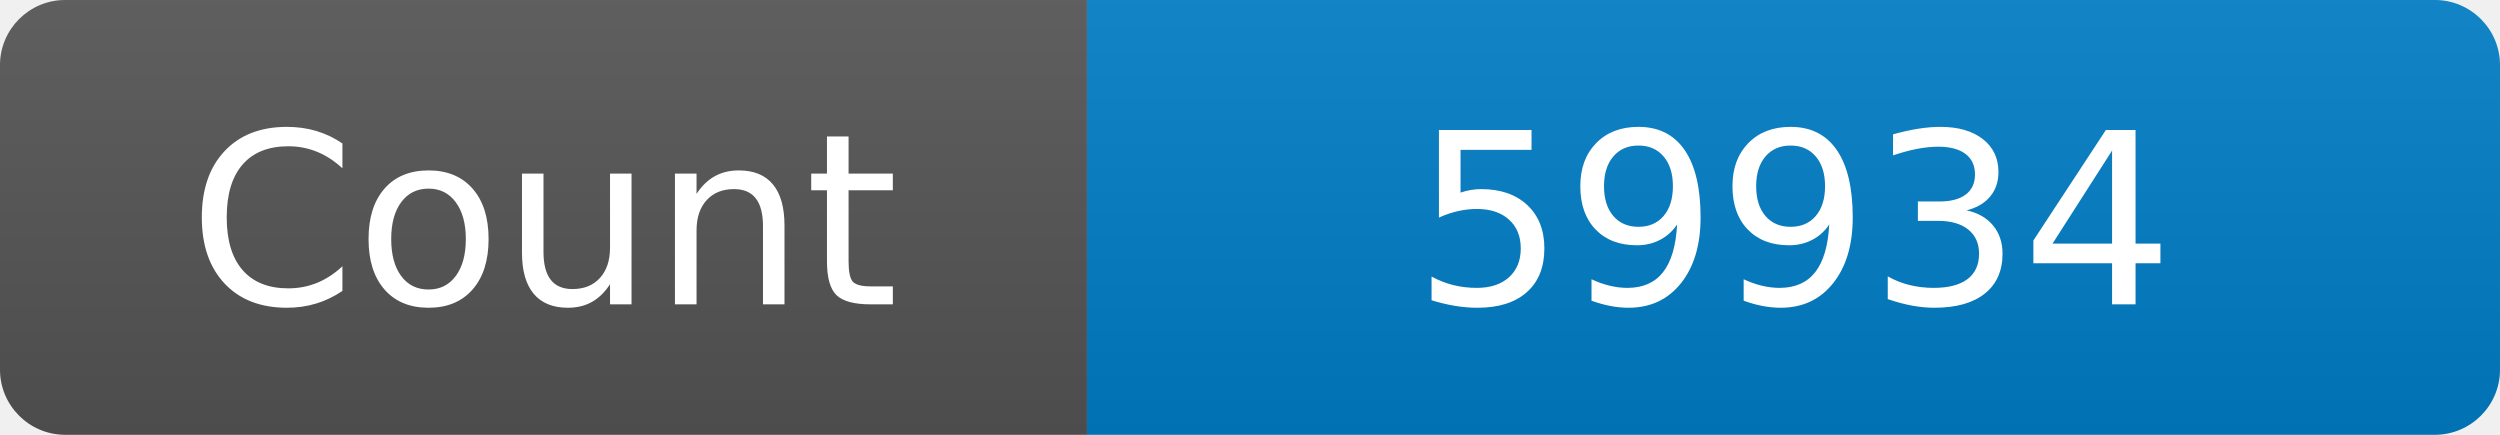
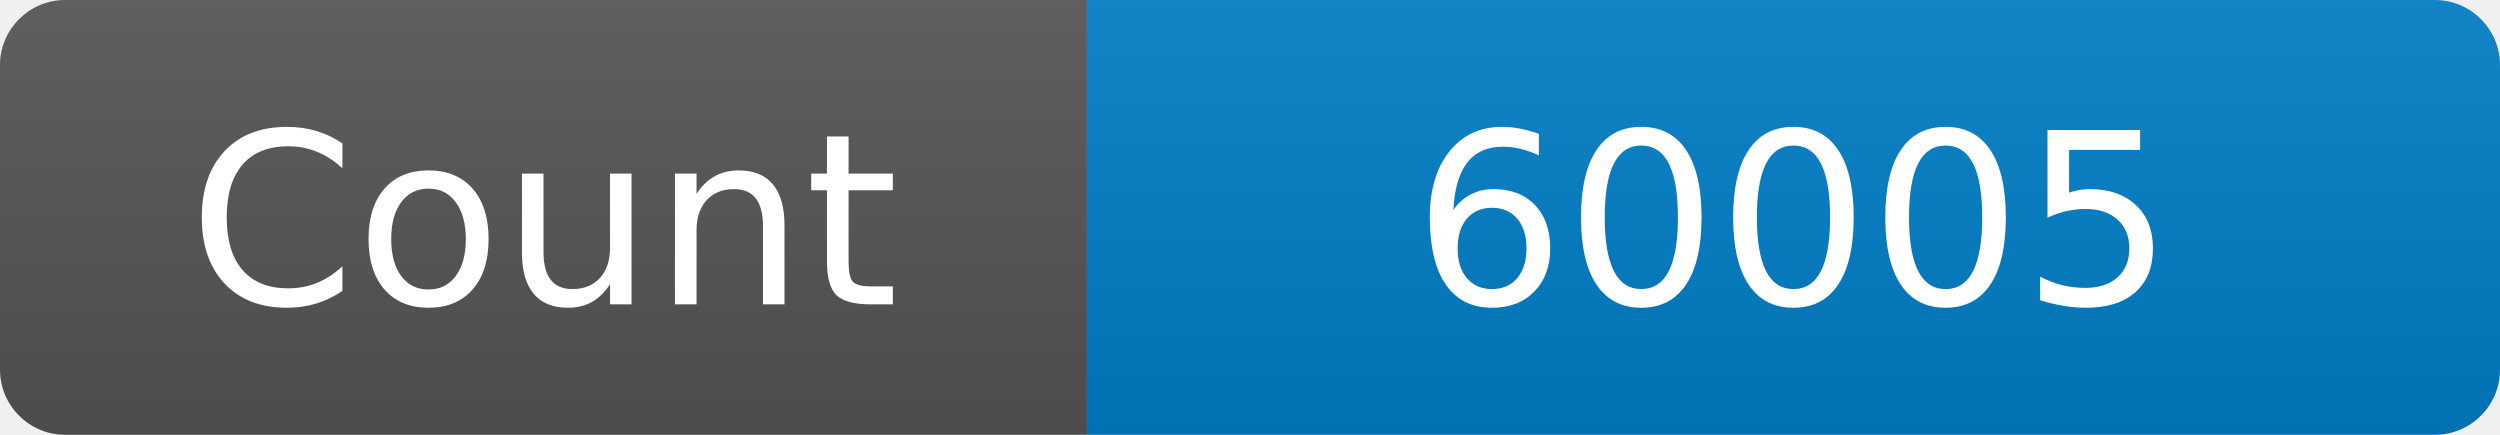
<svg xmlns="http://www.w3.org/2000/svg" width="115" height="20" role="img" aria-label="Maintained?: yes">
  <linearGradient id="s" x2="0" y2="100%">
    <stop offset="0" stop-color="#bbb" stop-opacity=".1" />
    <stop offset="1" stop-opacity=".1" />
  </linearGradient>
  <clipPath id="r">
    <rect width="115" height="20" rx="3" fill="#fff" />
  </clipPath>
  <g clip-path="url(#r)">
    <rect width="50" height="20" fill="#555" />
    <rect x="50" width="160" height="20" fill="#007ec6" />
    <rect width="115" height="20" fill="url(#s)" />
  </g>
  <g fill="#fff" text-anchor="middle" font-family="Verdana,Geneva,DejaVu Sans,sans-serif" font-size="110">
    <text x="250" y="140" transform="scale(.1)" fill="#fff">Count</text>
-     <text x="825" y="140" transform="scale(.1)" fill="#fff">59934</text>
+     <text x="825" y="140" transform="scale(.1)" fill="#fff">60005</text>
  </g>
</svg>
